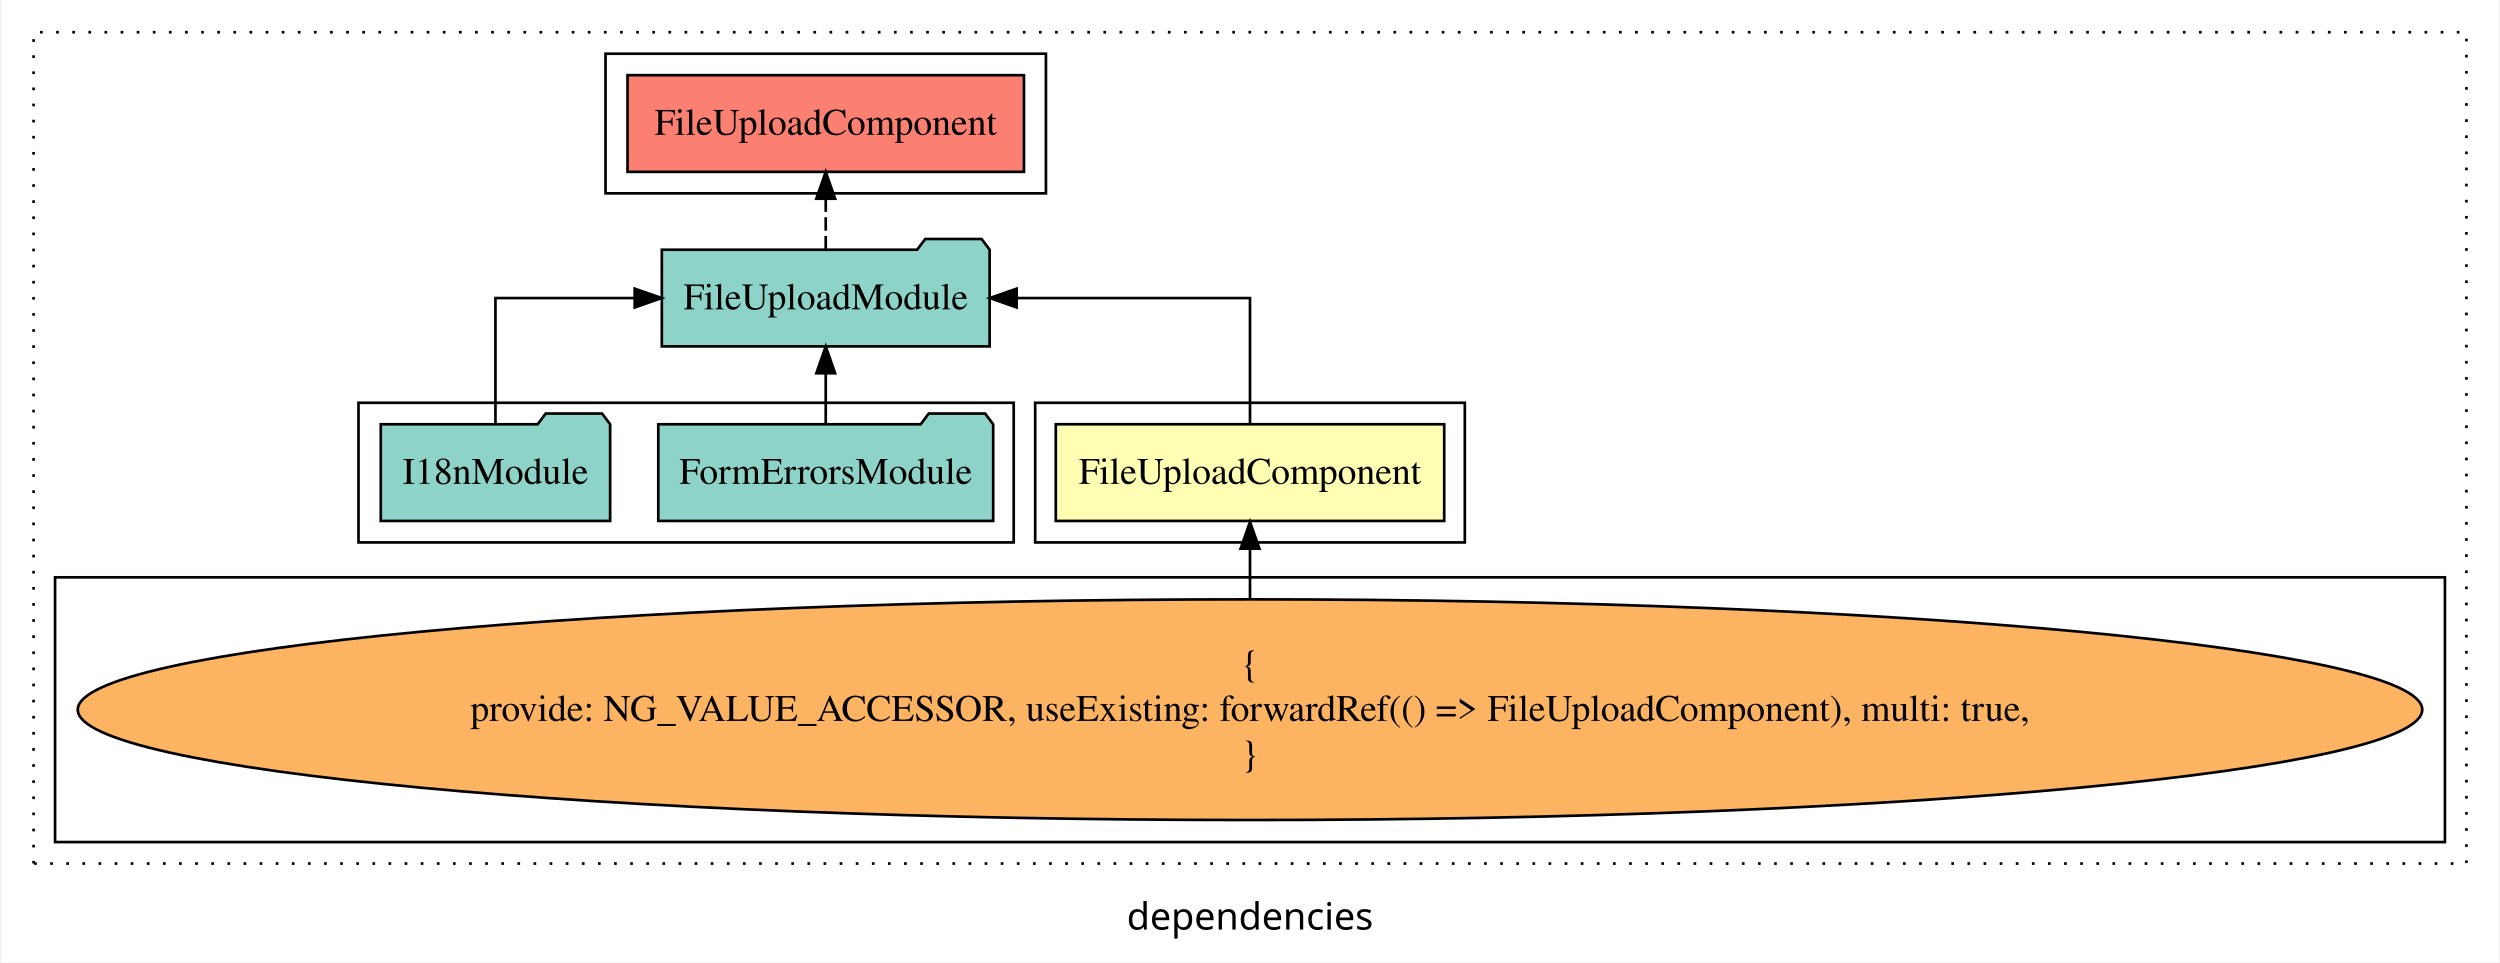
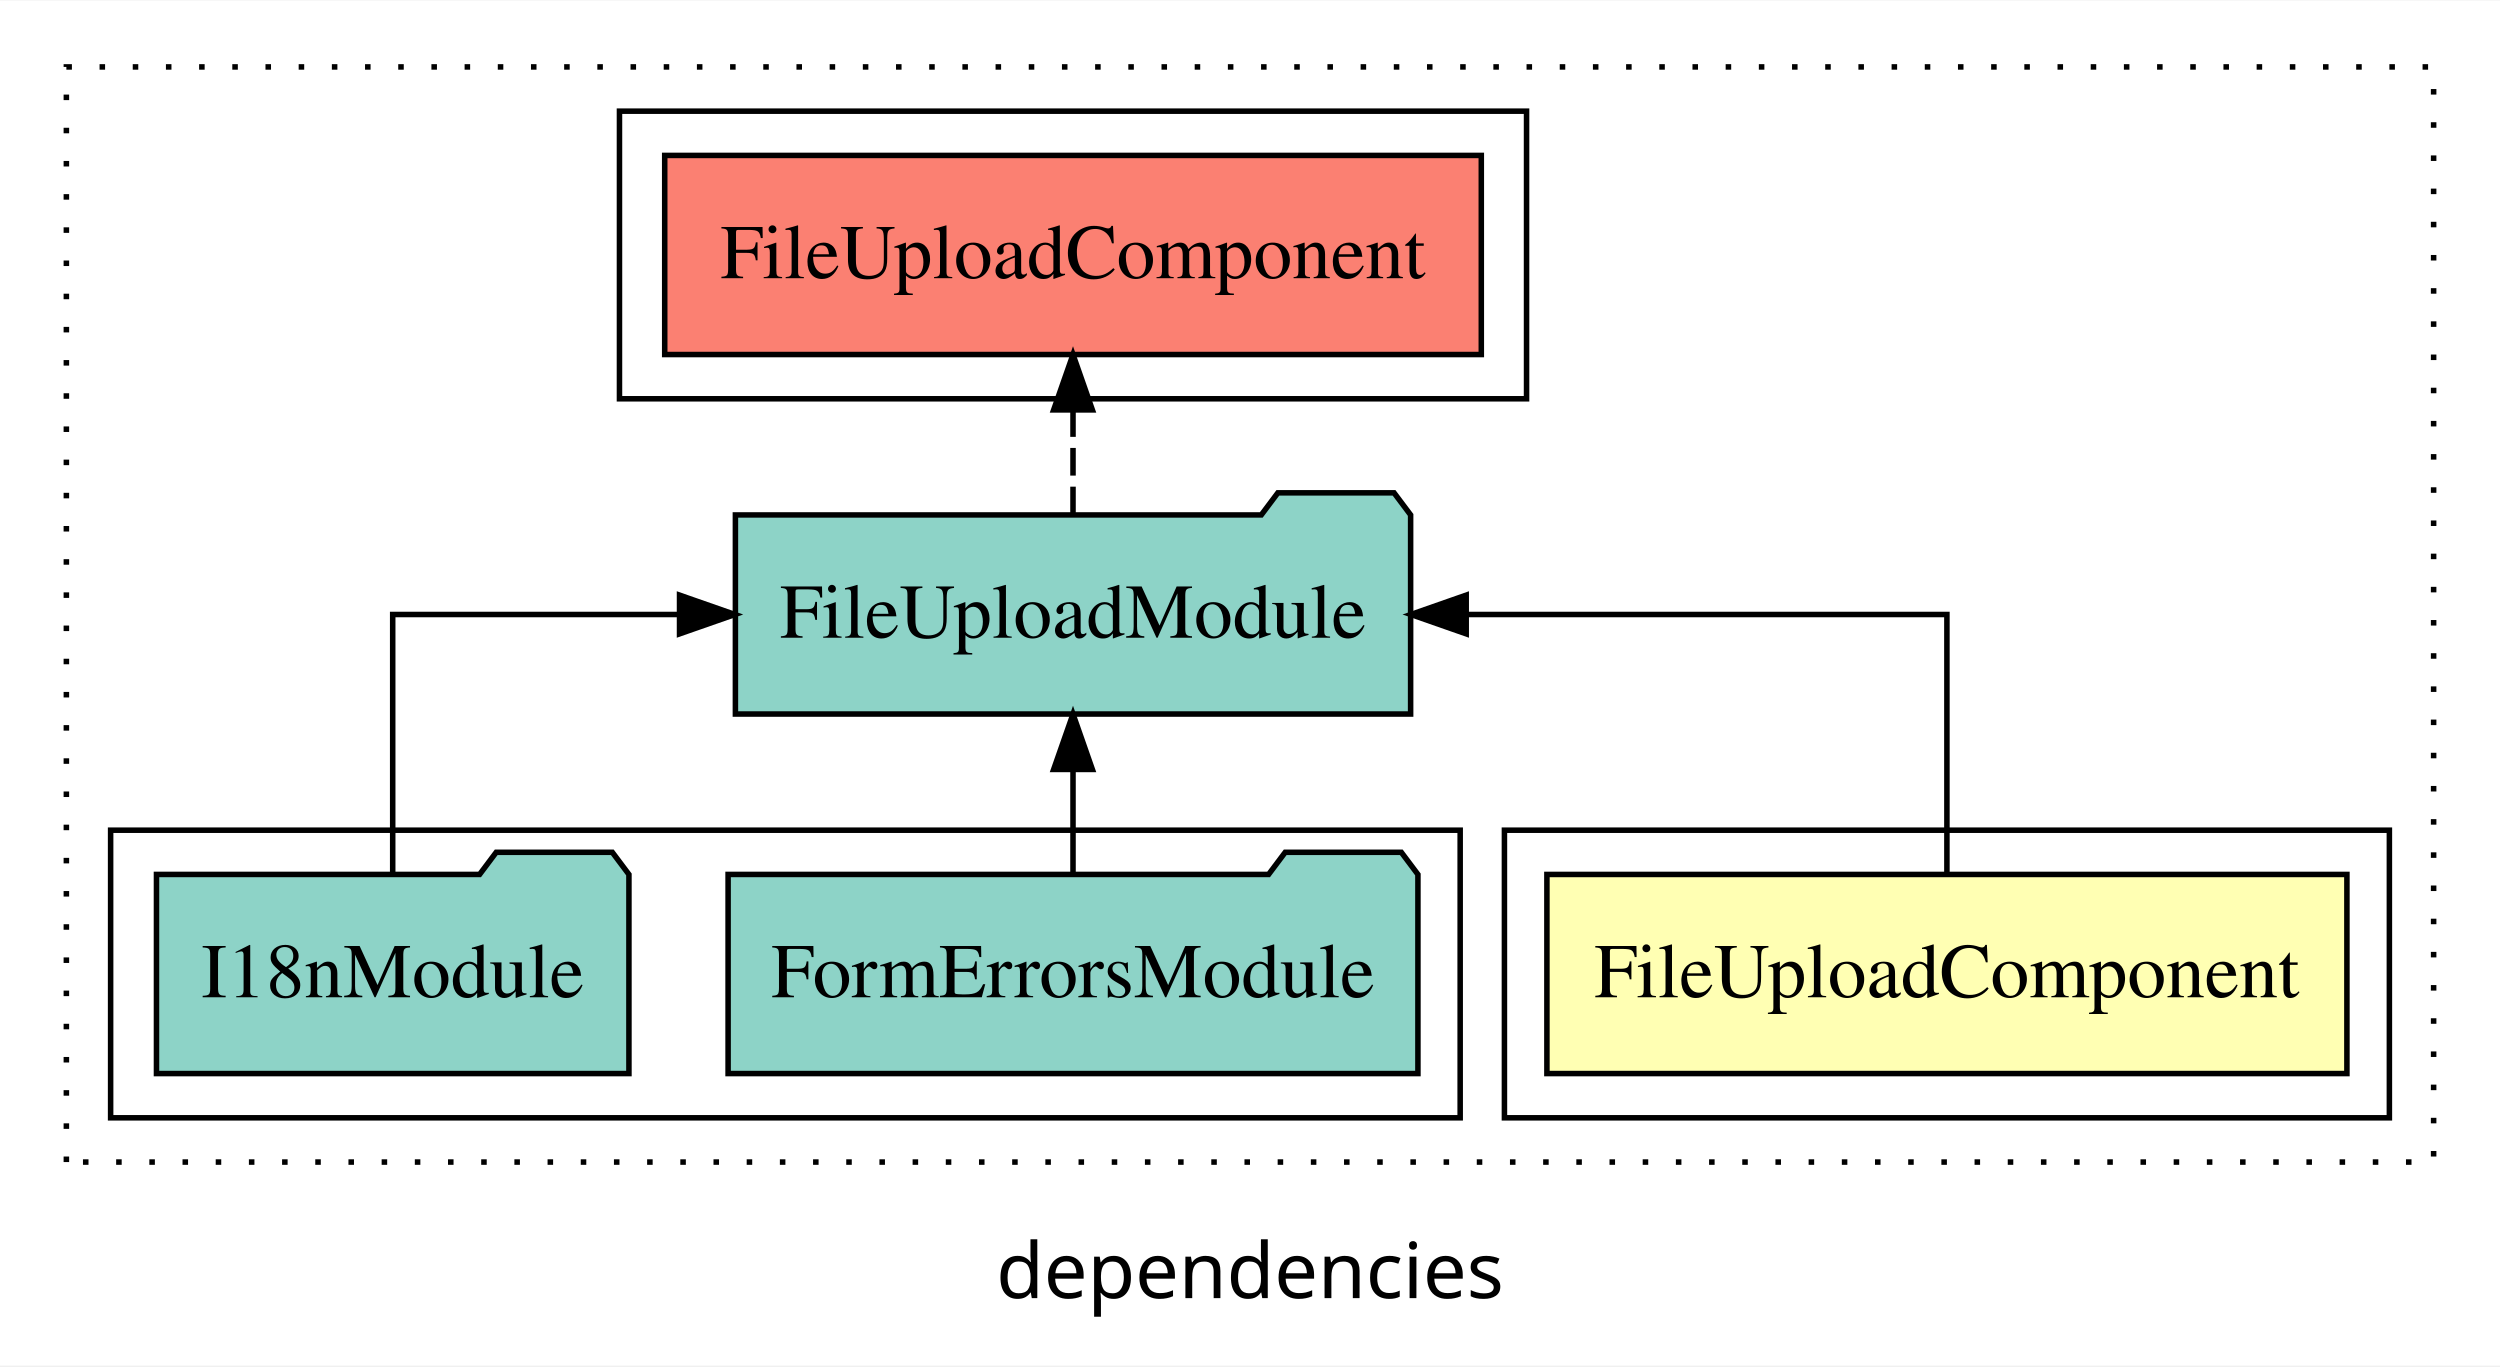
- <svg xmlns="http://www.w3.org/2000/svg" width="930pt" height="358pt" viewBox="0.00 0.00 930.00 358.39">
-   <g id="graph0" class="graph" transform="scale(1 1) rotate(0) translate(4 354.39)">
-     <polygon fill="white" stroke="transparent" points="-4,4 -4,-354.39 926,-354.39 926,4 -4,4" />
-     <text text-anchor="middle" x="461" y="-8.2" font-family="sans-serif" font-size="14.00">dependencies</text>
+ <svg xmlns="http://www.w3.org/2000/svg" width="452pt" height="247pt" viewBox="0.00 0.00 452.00 246.80">
+   <g id="graph0" class="graph" transform="scale(1 1) rotate(0) translate(4 242.8)">
+     <polygon fill="white" stroke="transparent" points="-4,4 -4,-242.8 448,-242.8 448,4 -4,4" />
+     <text text-anchor="middle" x="222" y="-8.2" font-family="sans-serif" font-size="14.00">dependencies</text>
    <g id="clust1" class="cluster">
-       <polygon fill="none" stroke="black" stroke-dasharray="1,5" points="8,-32.8 8,-342.39 914,-342.39 914,-32.8 8,-32.8" />
+       <polygon fill="none" stroke="black" stroke-dasharray="1,5" points="8,-32.8 8,-230.8 436,-230.8 436,-32.8 8,-32.8" />
+     </g>
+     <g id="clust5" class="cluster">
+       <polygon fill="none" stroke="black" points="108,-170.8 108,-222.8 272,-222.8 272,-170.8 108,-170.8" />
    </g>
    <g id="clust2" class="cluster">
-       <polygon fill="none" stroke="black" points="381,-152.39 381,-204.39 541,-204.39 541,-152.39 381,-152.39" />
-     </g>
-     <g id="clust3" class="cluster">
-       <polygon fill="none" stroke="black" points="16,-40.8 16,-139.39 906,-139.39 906,-40.8 16,-40.8" />
-     </g>
-     <g id="clust5" class="cluster">
-       <polygon fill="none" stroke="black" points="221,-282.39 221,-334.39 385,-334.39 385,-282.39 221,-282.39" />
+       <polygon fill="none" stroke="black" points="268,-40.8 268,-92.8 428,-92.8 428,-40.8 268,-40.8" />
    </g>
    <g id="clust4" class="cluster">
-       <polygon fill="none" stroke="black" points="129,-152.39 129,-204.39 373,-204.39 373,-152.39 129,-152.39" />
+       <polygon fill="none" stroke="black" points="16,-40.8 16,-92.8 260,-92.8 260,-40.8 16,-40.8" />
    </g>
    <g id="node1" class="node">
-       <polygon fill="#ffffb3" stroke="black" points="533.32,-196.39 388.68,-196.39 388.68,-160.39 533.32,-160.39 533.32,-196.39" />
-       <text text-anchor="middle" x="461" y="-174.19" font-family="Times,serif" font-size="14.00">FileUploadComponent</text>
+       <polygon fill="#ffffb3" stroke="black" points="420.32,-84.8 275.68,-84.8 275.68,-48.8 420.32,-48.8 420.32,-84.8" />
+       <text text-anchor="middle" x="348" y="-62.6" font-family="Times,serif" font-size="14.00">FileUploadComponent</text>
    </g>
    <g id="node2" class="node">
-       <polygon fill="#8dd3c7" stroke="black" points="364.04,-261.39 361.04,-265.39 340.04,-265.39 337.04,-261.39 241.96,-261.39 241.96,-225.39 364.04,-225.39 364.04,-261.39" />
-       <text text-anchor="middle" x="303" y="-239.19" font-family="Times,serif" font-size="14.00">FileUploadModule</text>
+       <polygon fill="#8dd3c7" stroke="black" points="251.04,-149.8 248.04,-153.8 227.04,-153.8 224.04,-149.8 128.96,-149.8 128.96,-113.8 251.04,-113.8 251.04,-149.8" />
+       <text text-anchor="middle" x="190" y="-127.6" font-family="Times,serif" font-size="14.00">FileUploadModule</text>
    </g>
    <g id="edge1" class="edge">
-       <path fill="none" stroke="black" d="M461,-196.5C461,-215.73 461,-243.39 461,-243.39 461,-243.39 374.09,-243.39 374.09,-243.39" />
-       <polygon fill="black" stroke="black" points="374.09,-239.89 364.09,-243.39 374.09,-246.89 374.09,-239.89" />
+       <path fill="none" stroke="black" d="M348,-84.91C348,-104.14 348,-131.8 348,-131.8 348,-131.8 261.09,-131.8 261.09,-131.8" />
+       <polygon fill="black" stroke="black" points="261.09,-128.3 251.09,-131.8 261.09,-135.3 261.09,-128.3" />
    </g>
-     <g id="node6" class="node">
-       <polygon fill="#fb8072" stroke="black" points="376.82,-326.39 229.18,-326.39 229.18,-290.39 376.82,-290.39 376.82,-326.39" />
-       <text text-anchor="middle" x="303" y="-304.19" font-family="Times,serif" font-size="14.00">FileUploadComponent </text>
+     <g id="node5" class="node">
+       <polygon fill="#fb8072" stroke="black" points="263.82,-214.8 116.18,-214.8 116.18,-178.8 263.82,-178.8 263.82,-214.8" />
+       <text text-anchor="middle" x="190" y="-192.6" font-family="Times,serif" font-size="14.00">FileUploadComponent </text>
    </g>
-     <g id="edge5" class="edge">
-       <path fill="none" stroke="black" stroke-dasharray="5,2" d="M303,-261.5C303,-261.5 303,-280.38 303,-280.38" />
-       <polygon fill="black" stroke="black" points="299.5,-280.38 303,-290.38 306.5,-280.38 299.5,-280.38" />
+     <g id="edge4" class="edge">
+       <path fill="none" stroke="black" stroke-dasharray="5,2" d="M190,-149.91C190,-149.91 190,-168.79 190,-168.79" />
+       <polygon fill="black" stroke="black" points="186.5,-168.79 190,-178.79 193.5,-168.79 186.5,-168.79" />
    </g>
    <g id="node3" class="node">
-       <ellipse fill="#fdb462" stroke="black" cx="461" cy="-90.1" rx="436.55" ry="41.09" />
-       <text text-anchor="middle" x="461" y="-102.7" font-family="Times,serif" font-size="14.00">{</text>
-       <text text-anchor="middle" x="461" y="-85.9" font-family="Times,serif" font-size="14.00">    provide: NG_VALUE_ACCESSOR, useExisting: forwardRef(() =&gt; FileUploadComponent), multi: true,</text>
-       <text text-anchor="middle" x="461" y="-69.1" font-family="Times,serif" font-size="14.00">}</text>
+       <polygon fill="#8dd3c7" stroke="black" points="252.36,-84.8 249.36,-88.8 228.36,-88.8 225.36,-84.8 127.64,-84.8 127.64,-48.8 252.36,-48.8 252.36,-84.8" />
+       <text text-anchor="middle" x="190" y="-62.6" font-family="Times,serif" font-size="14.00">FormErrorsModule</text>
    </g>
    <g id="edge2" class="edge">
-       <path fill="none" stroke="black" d="M461,-131.4C461,-131.4 461,-150.06 461,-150.06" />
-       <polygon fill="black" stroke="black" points="457.5,-150.06 461,-160.06 464.5,-150.06 457.5,-150.06" />
+       <path fill="none" stroke="black" d="M190,-84.91C190,-84.91 190,-103.79 190,-103.79" />
+       <polygon fill="black" stroke="black" points="186.5,-103.79 190,-113.79 193.5,-103.79 186.5,-103.79" />
    </g>
    <g id="node4" class="node">
-       <polygon fill="#8dd3c7" stroke="black" points="365.36,-196.39 362.36,-200.39 341.36,-200.39 338.36,-196.39 240.64,-196.39 240.64,-160.39 365.36,-160.39 365.36,-196.39" />
-       <text text-anchor="middle" x="303" y="-174.19" font-family="Times,serif" font-size="14.00">FormErrorsModule</text>
+       <polygon fill="#8dd3c7" stroke="black" points="109.71,-84.8 106.71,-88.8 85.71,-88.8 82.71,-84.8 24.29,-84.8 24.29,-48.8 109.71,-48.8 109.71,-84.8" />
+       <text text-anchor="middle" x="67" y="-62.6" font-family="Times,serif" font-size="14.00">I18nModule</text>
    </g>
    <g id="edge3" class="edge">
-       <path fill="none" stroke="black" d="M303,-196.5C303,-196.5 303,-215.38 303,-215.38" />
-       <polygon fill="black" stroke="black" points="299.5,-215.38 303,-225.38 306.5,-215.38 299.5,-215.38" />
-     </g>
-     <g id="node5" class="node">
-       <polygon fill="#8dd3c7" stroke="black" points="222.71,-196.39 219.71,-200.39 198.71,-200.39 195.71,-196.39 137.29,-196.39 137.29,-160.39 222.71,-160.39 222.71,-196.39" />
-       <text text-anchor="middle" x="180" y="-174.19" font-family="Times,serif" font-size="14.00">I18nModule</text>
-     </g>
-     <g id="edge4" class="edge">
-       <path fill="none" stroke="black" d="M180,-196.5C180,-215.73 180,-243.39 180,-243.39 180,-243.39 231.86,-243.39 231.86,-243.39" />
-       <polygon fill="black" stroke="black" points="231.86,-246.89 241.86,-243.39 231.86,-239.89 231.86,-246.89" />
+       <path fill="none" stroke="black" d="M67,-84.91C67,-104.14 67,-131.8 67,-131.8 67,-131.8 118.86,-131.8 118.86,-131.8" />
+       <polygon fill="black" stroke="black" points="118.86,-135.3 128.86,-131.8 118.86,-128.3 118.86,-135.3" />
    </g>
  </g>
</svg>
